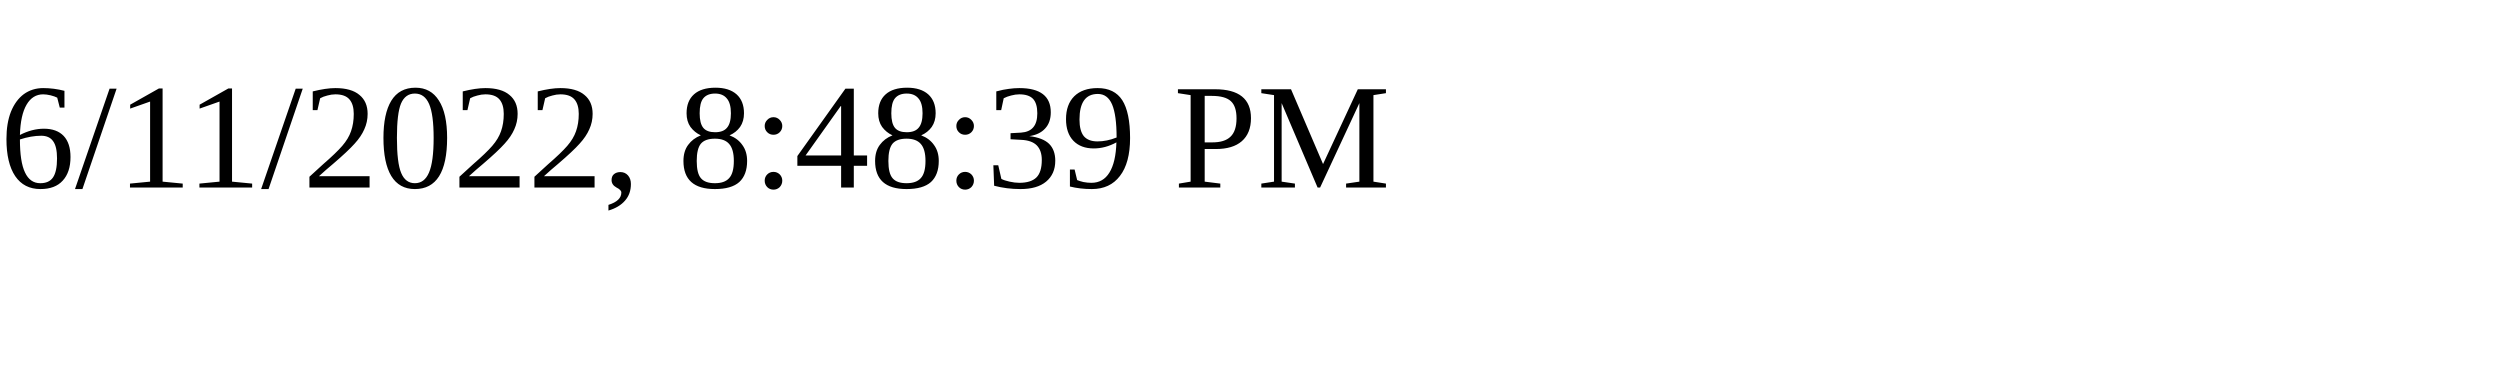
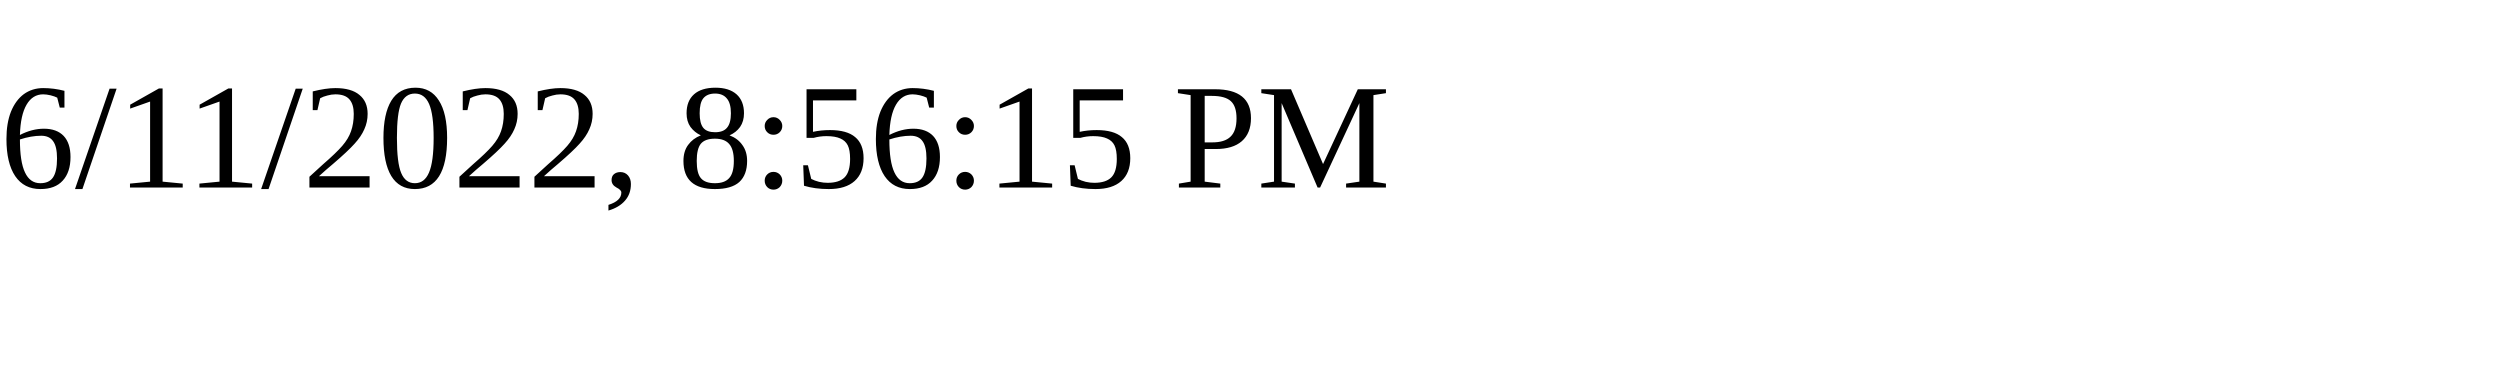
<svg xmlns="http://www.w3.org/2000/svg" height="30" width="200">
-   <text x="0" y="15">6/11/2022, 8:48:39 PM</text>
+   <text x="0" y="15">6/11/2022, 8:56:15 PM</text>
</svg>
